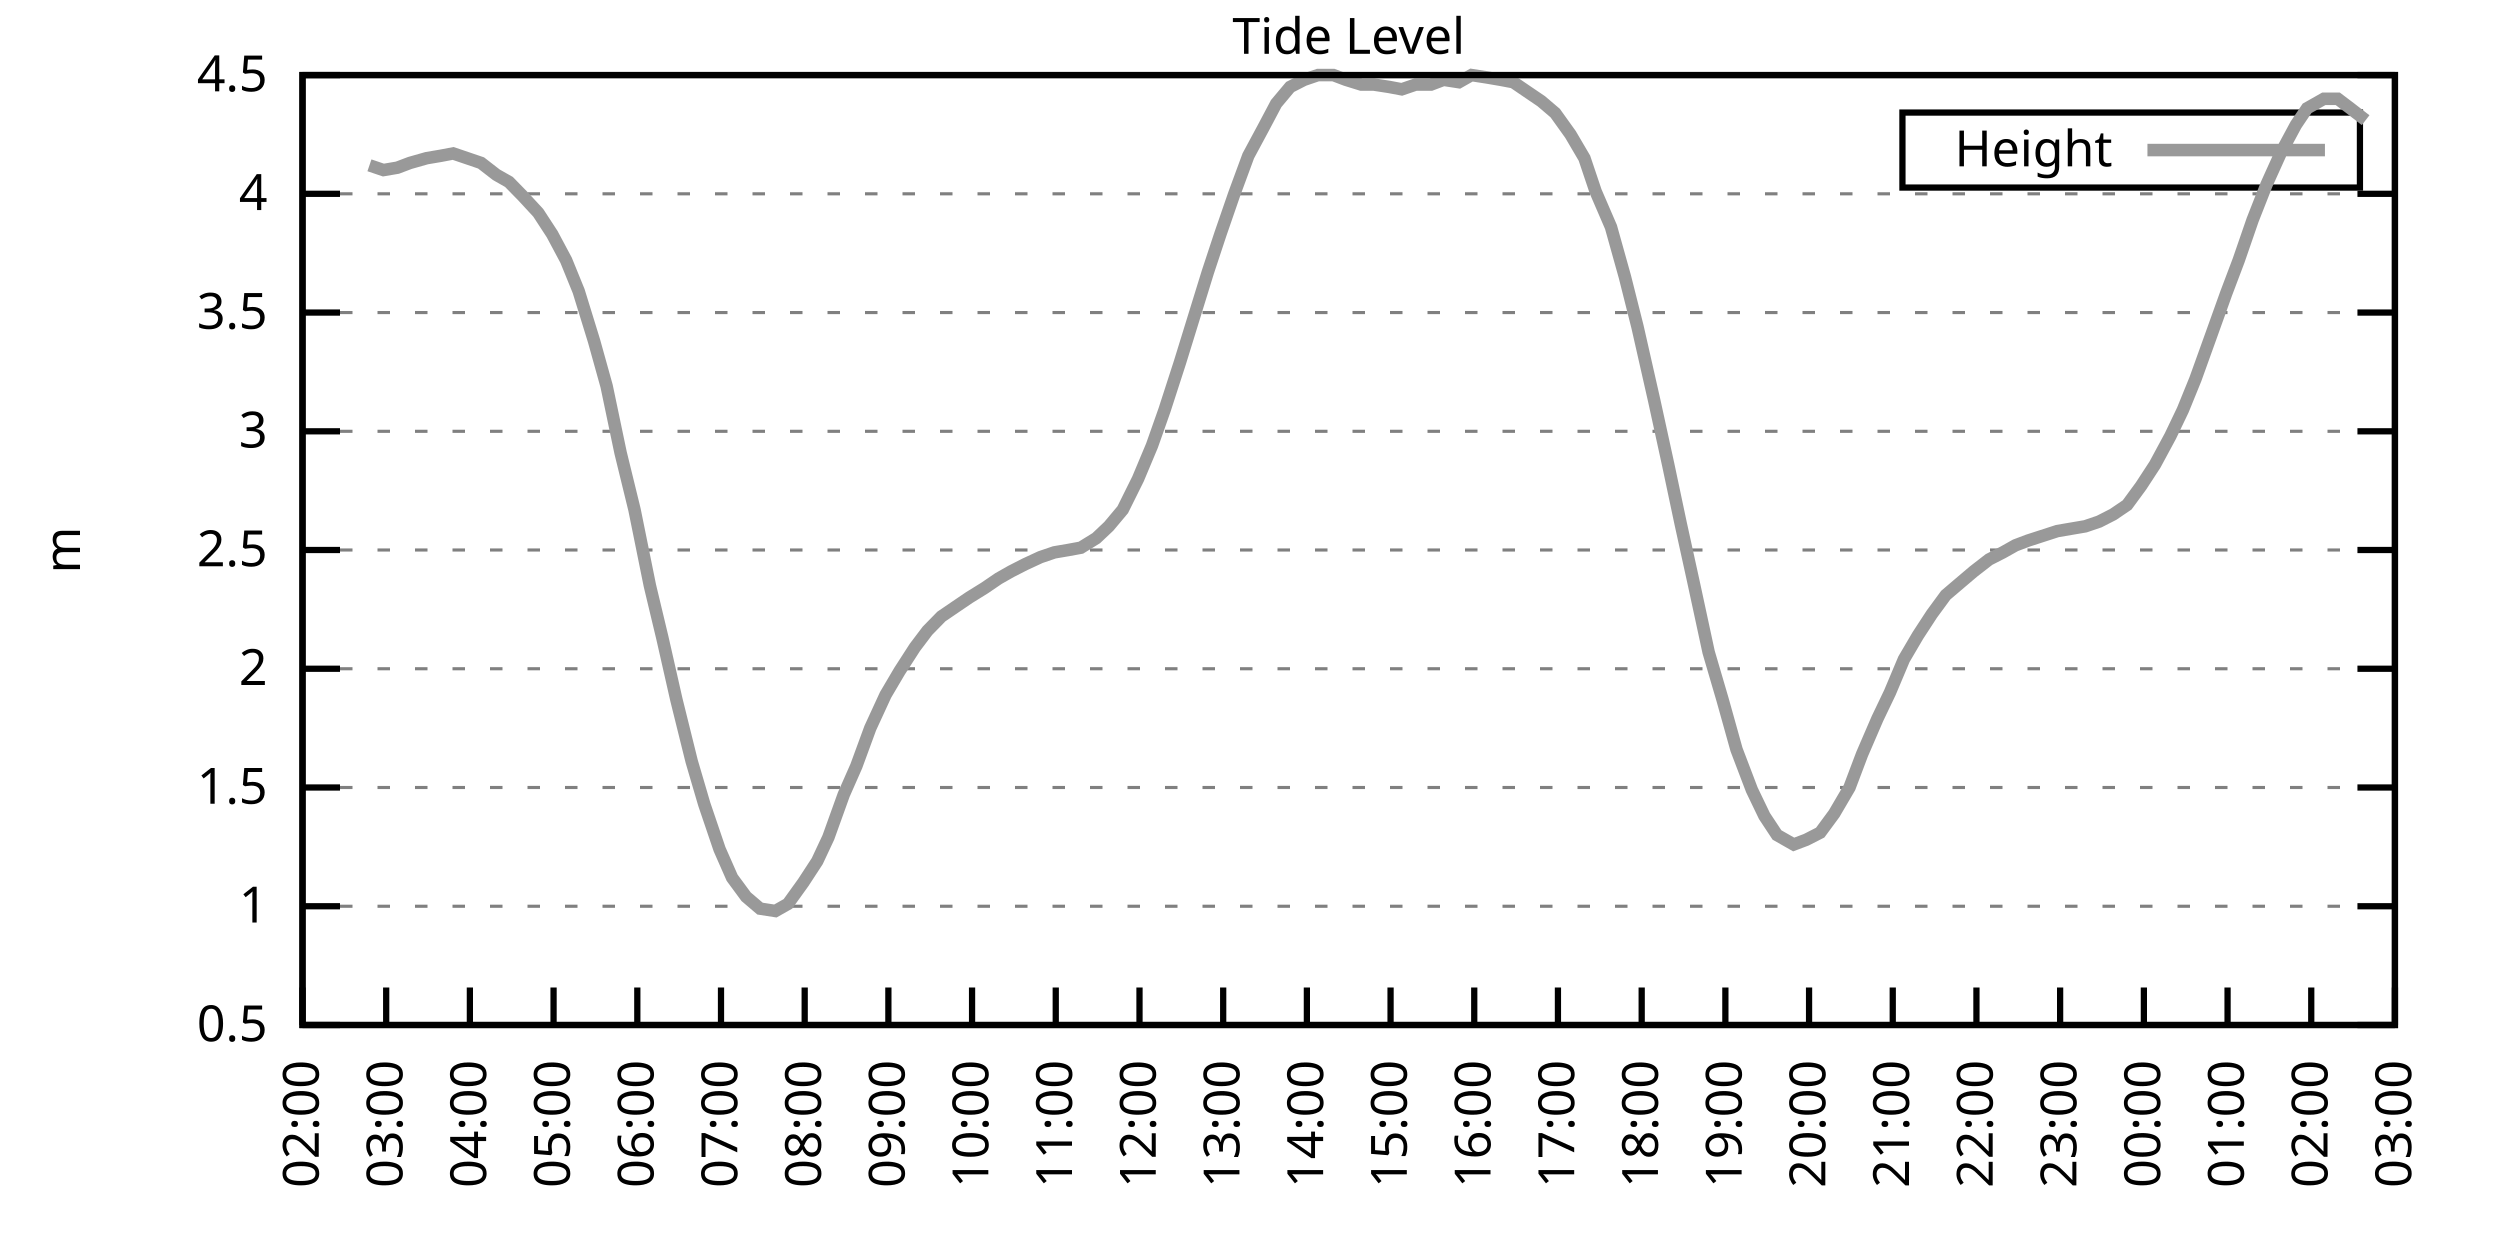
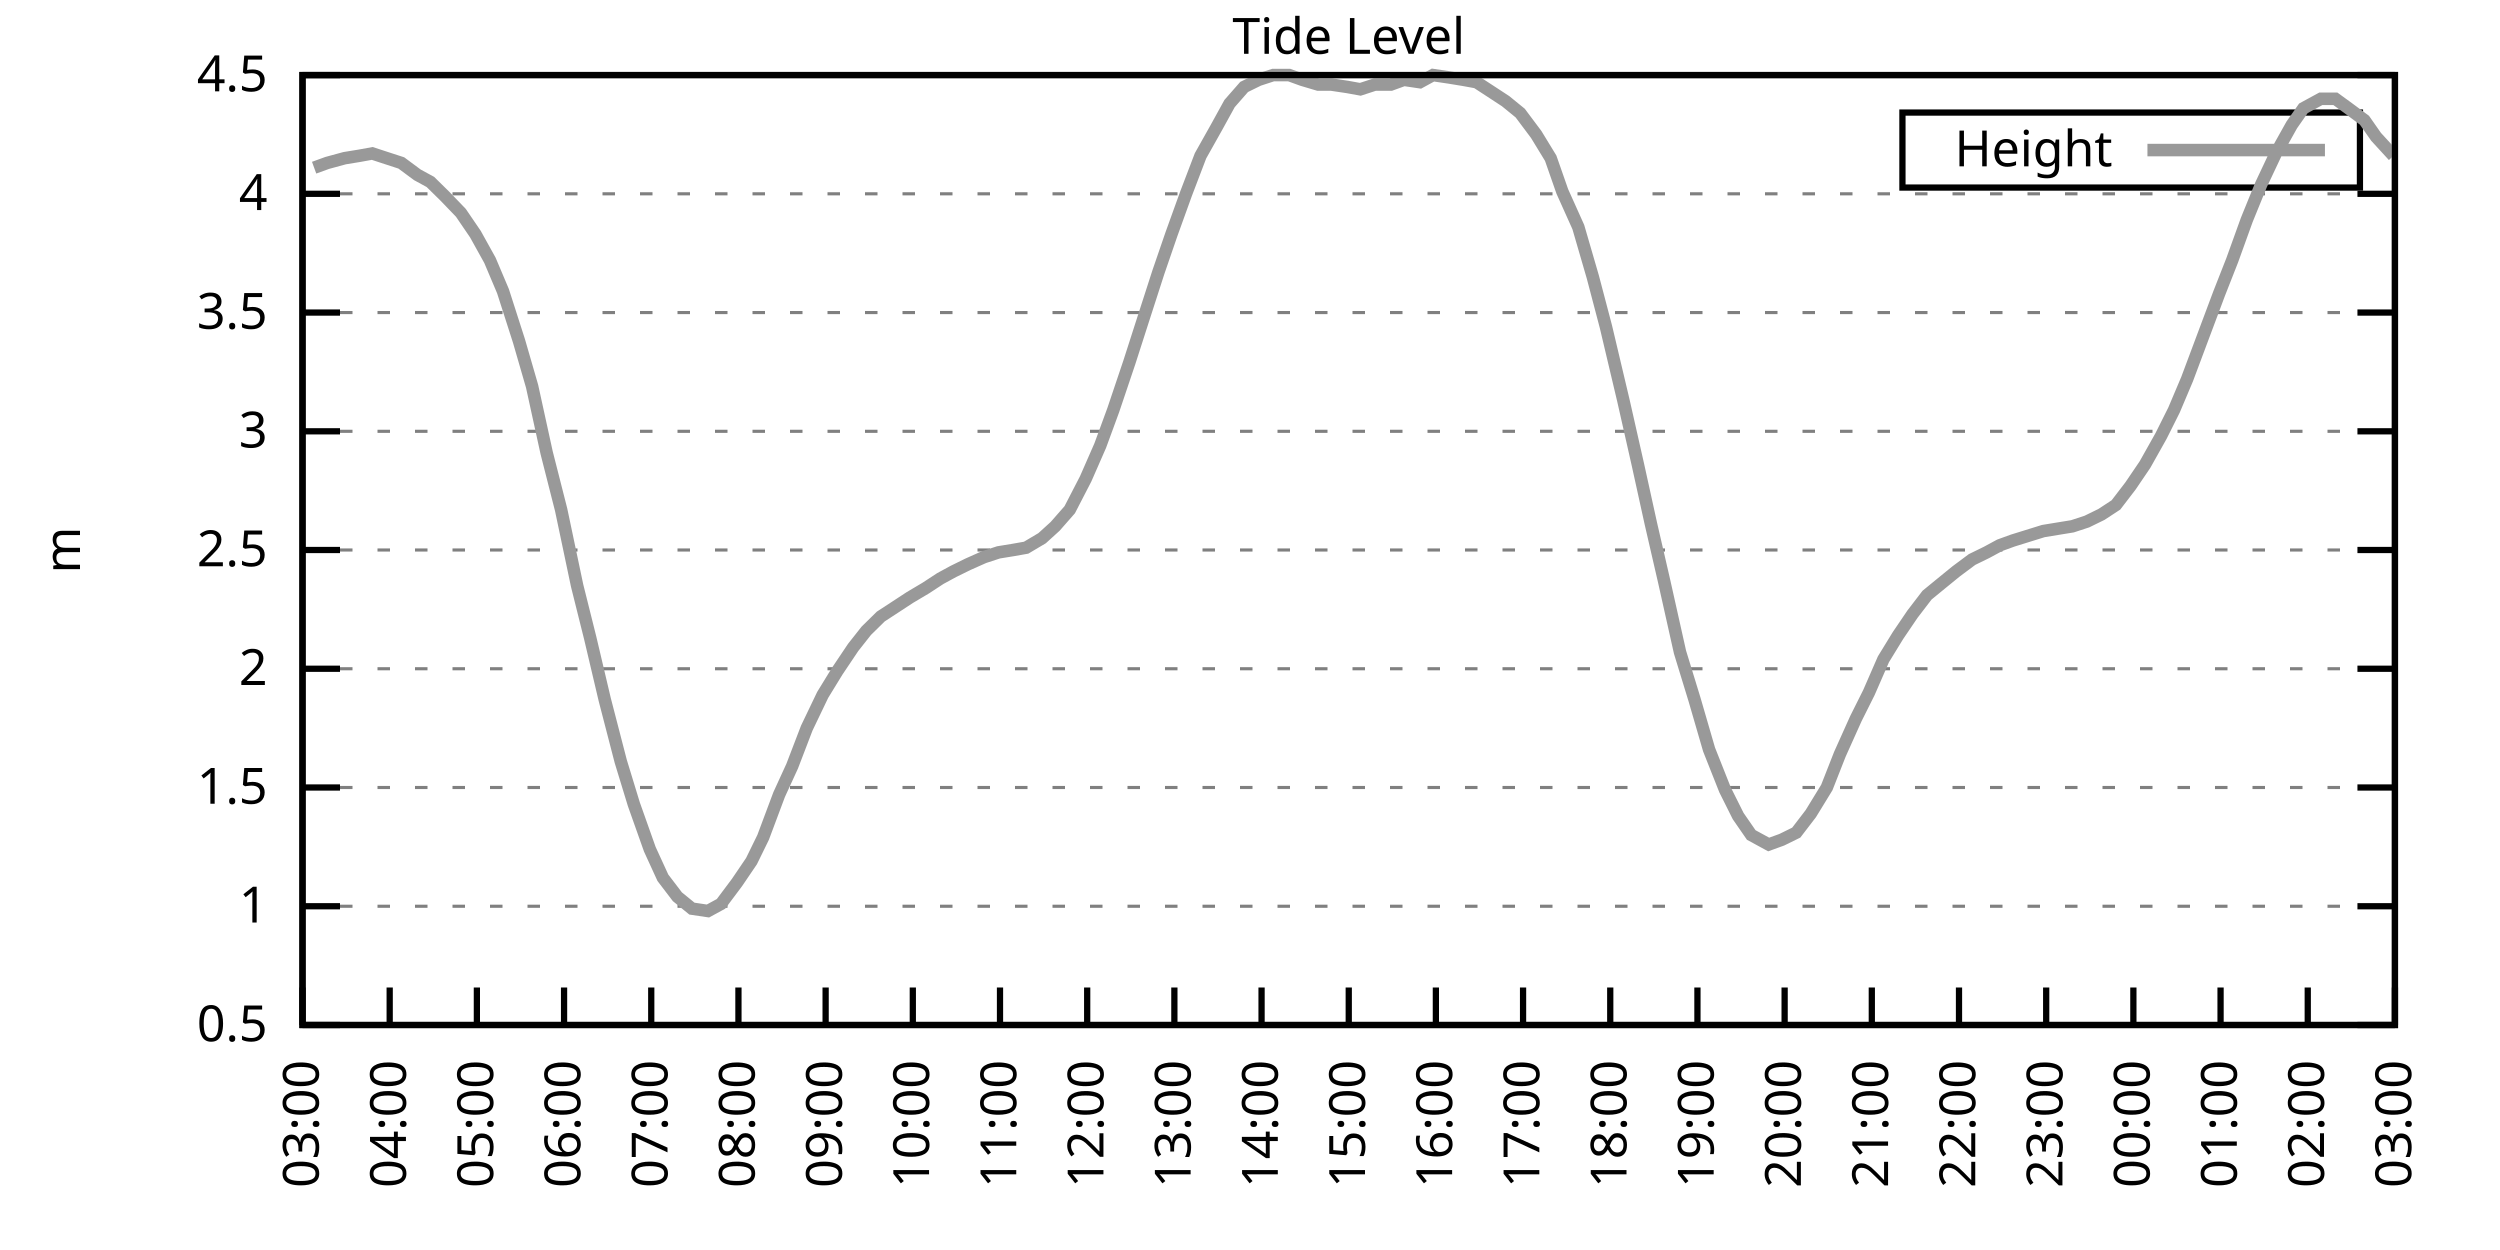
<svg xmlns="http://www.w3.org/2000/svg" xmlns:xlink="http://www.w3.org/1999/xlink" width="400" height="200" viewBox="0 0 400 200">
  <g id="gnuplot_canvas">
    <rect x="0" y="0" width="400" height="200" fill="none" />
    <defs>
      <circle id="gpDot" r="0.5" stroke-width="0.5" stroke="currentColor" />
      <path id="gpPt0" stroke-width="0.333" stroke="currentColor" d="M-1,0 h2 M0,-1 v2" />
      <path id="gpPt1" stroke-width="0.333" stroke="currentColor" d="M-1,-1 L1,1 M1,-1 L-1,1" />
      <path id="gpPt2" stroke-width="0.333" stroke="currentColor" d="M-1,0 L1,0 M0,-1 L0,1 M-1,-1 L1,1 M-1,1 L1,-1" />
      <rect id="gpPt3" stroke-width="0.333" stroke="currentColor" x="-1" y="-1" width="2" height="2" />
      <rect id="gpPt4" stroke-width="0.333" stroke="currentColor" fill="currentColor" x="-1" y="-1" width="2" height="2" />
      <circle id="gpPt5" stroke-width="0.333" stroke="currentColor" cx="0" cy="0" r="1" />
      <use xlink:href="#gpPt5" id="gpPt6" fill="currentColor" stroke="none" />
      <path id="gpPt7" stroke-width="0.333" stroke="currentColor" d="M0,-1.33 L-1.33,0.67 L1.33,0.67 z" />
      <use xlink:href="#gpPt7" id="gpPt8" fill="currentColor" stroke="none" />
      <use xlink:href="#gpPt7" id="gpPt9" stroke="currentColor" transform="rotate(180)" />
      <use xlink:href="#gpPt9" id="gpPt10" fill="currentColor" stroke="none" />
      <use xlink:href="#gpPt3" id="gpPt11" stroke="currentColor" transform="rotate(45)" />
      <use xlink:href="#gpPt11" id="gpPt12" fill="currentColor" stroke="none" />
      <path id="gpPt13" stroke-width="0.333" stroke="currentColor" d="M0,1.330 L1.265,0.411 L0.782,-1.067 L-0.782,-1.076 L-1.265,0.411 z" />
      <use xlink:href="#gpPt13" id="gpPt14" fill="currentColor" stroke="none" />
      <filter id="textbox" filterUnits="objectBoundingBox" x="0" y="0" height="1" width="1">
        <feFlood flood-color="white" flood-opacity="1" result="bgnd" />
        <feComposite in="SourceGraphic" in2="bgnd" operator="atop" />
      </filter>
      <filter id="greybox" filterUnits="objectBoundingBox" x="0" y="0" height="1" width="1">
        <feFlood flood-color="lightgrey" flood-opacity="1" result="grey" />
        <feComposite in="SourceGraphic" in2="grey" operator="atop" />
      </filter>
    </defs>
    <g fill="none" color="white" stroke="currentColor" stroke-width="1.00" stroke-linecap="butt" stroke-linejoin="miter">
</g>
    <g fill="none" color="black" stroke="currentColor" stroke-width="1.00" stroke-linecap="butt" stroke-linejoin="miter">
      <g stroke="none" shape-rendering="crispEdges">
        <polygon fill="rgb(255, 255, 255)" points="48.40,164.00 383.18,164.00 383.18,12.02 48.40,12.02 " />
      </g>
    </g>
    <g fill="none" color="black" stroke="currentColor" stroke-width="1.00" stroke-linecap="butt" stroke-linejoin="miter">
</g>
    <g fill="none" color="black" stroke="black" stroke-width="0.50" stroke-linecap="butt" stroke-linejoin="miter">
</g>
    <g fill="none" color="gray" stroke="currentColor" stroke-width="0.50" stroke-linecap="butt" stroke-linejoin="miter">
      <path stroke="gray" stroke-dasharray="2,4" class="gridline" d="M48.40,164.00 L383.19,164.00  " />
    </g>
    <g fill="none" color="gray" stroke="gray" stroke-width="1.00" stroke-linecap="butt" stroke-linejoin="miter">
</g>
    <g fill="none" color="black" stroke="currentColor" stroke-width="1.00" stroke-linecap="butt" stroke-linejoin="miter">
      <path stroke="black" d="M48.40,164.00 L54.40,164.00 M383.19,164.00 L377.19,164.00  " />
      <g transform="translate(42.80,166.60)" stroke="none" fill="black" font-family="Sans" font-size="8.00" text-anchor="end">
        <text>
          <tspan font-family="Sans"> 0.5</tspan>
        </text>
      </g>
    </g>
    <g fill="none" color="black" stroke="currentColor" stroke-width="1.00" stroke-linecap="butt" stroke-linejoin="miter">
</g>
    <g fill="none" color="black" stroke="black" stroke-width="0.50" stroke-linecap="butt" stroke-linejoin="miter">
</g>
    <g fill="none" color="gray" stroke="currentColor" stroke-width="0.50" stroke-linecap="butt" stroke-linejoin="miter">
      <path stroke="gray" stroke-dasharray="2,4" class="gridline" d="M48.40,145.00 L383.19,145.00  " />
    </g>
    <g fill="none" color="gray" stroke="gray" stroke-width="1.00" stroke-linecap="butt" stroke-linejoin="miter">
</g>
    <g fill="none" color="black" stroke="currentColor" stroke-width="1.00" stroke-linecap="butt" stroke-linejoin="miter">
      <path stroke="black" d="M48.40,145.00 L54.40,145.00 M383.19,145.00 L377.19,145.00  " />
      <g transform="translate(42.80,147.60)" stroke="none" fill="black" font-family="Sans" font-size="8.00" text-anchor="end">
        <text>
          <tspan font-family="Sans"> 1</tspan>
        </text>
      </g>
    </g>
    <g fill="none" color="black" stroke="currentColor" stroke-width="1.00" stroke-linecap="butt" stroke-linejoin="miter">
</g>
    <g fill="none" color="black" stroke="black" stroke-width="0.50" stroke-linecap="butt" stroke-linejoin="miter">
</g>
    <g fill="none" color="gray" stroke="currentColor" stroke-width="0.50" stroke-linecap="butt" stroke-linejoin="miter">
      <path stroke="gray" stroke-dasharray="2,4" class="gridline" d="M48.40,126.00 L383.19,126.00  " />
    </g>
    <g fill="none" color="gray" stroke="gray" stroke-width="1.00" stroke-linecap="butt" stroke-linejoin="miter">
</g>
    <g fill="none" color="black" stroke="currentColor" stroke-width="1.00" stroke-linecap="butt" stroke-linejoin="miter">
      <path stroke="black" d="M48.40,126.00 L54.40,126.00 M383.19,126.00 L377.19,126.00  " />
      <g transform="translate(42.80,128.60)" stroke="none" fill="black" font-family="Sans" font-size="8.00" text-anchor="end">
        <text>
          <tspan font-family="Sans"> 1.5</tspan>
        </text>
      </g>
    </g>
    <g fill="none" color="black" stroke="currentColor" stroke-width="1.00" stroke-linecap="butt" stroke-linejoin="miter">
</g>
    <g fill="none" color="black" stroke="black" stroke-width="0.50" stroke-linecap="butt" stroke-linejoin="miter">
</g>
    <g fill="none" color="gray" stroke="currentColor" stroke-width="0.50" stroke-linecap="butt" stroke-linejoin="miter">
      <path stroke="gray" stroke-dasharray="2,4" class="gridline" d="M48.40,107.00 L383.19,107.00  " />
    </g>
    <g fill="none" color="gray" stroke="gray" stroke-width="1.00" stroke-linecap="butt" stroke-linejoin="miter">
</g>
    <g fill="none" color="black" stroke="currentColor" stroke-width="1.00" stroke-linecap="butt" stroke-linejoin="miter">
      <path stroke="black" d="M48.40,107.00 L54.40,107.00 M383.19,107.00 L377.19,107.00  " />
      <g transform="translate(42.80,109.60)" stroke="none" fill="black" font-family="Sans" font-size="8.00" text-anchor="end">
        <text>
          <tspan font-family="Sans"> 2</tspan>
        </text>
      </g>
    </g>
    <g fill="none" color="black" stroke="currentColor" stroke-width="1.00" stroke-linecap="butt" stroke-linejoin="miter">
</g>
    <g fill="none" color="black" stroke="black" stroke-width="0.50" stroke-linecap="butt" stroke-linejoin="miter">
</g>
    <g fill="none" color="gray" stroke="currentColor" stroke-width="0.50" stroke-linecap="butt" stroke-linejoin="miter">
      <path stroke="gray" stroke-dasharray="2,4" class="gridline" d="M48.40,88.00 L383.19,88.00  " />
    </g>
    <g fill="none" color="gray" stroke="gray" stroke-width="1.00" stroke-linecap="butt" stroke-linejoin="miter">
</g>
    <g fill="none" color="black" stroke="currentColor" stroke-width="1.00" stroke-linecap="butt" stroke-linejoin="miter">
      <path stroke="black" d="M48.40,88.00 L54.40,88.00 M383.19,88.00 L377.19,88.00  " />
      <g transform="translate(42.80,90.60)" stroke="none" fill="black" font-family="Sans" font-size="8.00" text-anchor="end">
        <text>
          <tspan font-family="Sans"> 2.5</tspan>
        </text>
      </g>
    </g>
    <g fill="none" color="black" stroke="currentColor" stroke-width="1.00" stroke-linecap="butt" stroke-linejoin="miter">
</g>
    <g fill="none" color="black" stroke="black" stroke-width="0.50" stroke-linecap="butt" stroke-linejoin="miter">
</g>
    <g fill="none" color="gray" stroke="currentColor" stroke-width="0.50" stroke-linecap="butt" stroke-linejoin="miter">
      <path stroke="gray" stroke-dasharray="2,4" class="gridline" d="M48.40,69.01 L383.19,69.01  " />
    </g>
    <g fill="none" color="gray" stroke="gray" stroke-width="1.00" stroke-linecap="butt" stroke-linejoin="miter">
</g>
    <g fill="none" color="black" stroke="currentColor" stroke-width="1.00" stroke-linecap="butt" stroke-linejoin="miter">
      <path stroke="black" d="M48.40,69.01 L54.40,69.01 M383.19,69.01 L377.19,69.01  " />
      <g transform="translate(42.80,71.61)" stroke="none" fill="black" font-family="Sans" font-size="8.00" text-anchor="end">
        <text>
          <tspan font-family="Sans"> 3</tspan>
        </text>
      </g>
    </g>
    <g fill="none" color="black" stroke="currentColor" stroke-width="1.00" stroke-linecap="butt" stroke-linejoin="miter">
</g>
    <g fill="none" color="black" stroke="black" stroke-width="0.50" stroke-linecap="butt" stroke-linejoin="miter">
</g>
    <g fill="none" color="gray" stroke="currentColor" stroke-width="0.50" stroke-linecap="butt" stroke-linejoin="miter">
      <path stroke="gray" stroke-dasharray="2,4" class="gridline" d="M48.40,50.01 L383.19,50.01  " />
    </g>
    <g fill="none" color="gray" stroke="gray" stroke-width="1.00" stroke-linecap="butt" stroke-linejoin="miter">
</g>
    <g fill="none" color="black" stroke="currentColor" stroke-width="1.00" stroke-linecap="butt" stroke-linejoin="miter">
      <path stroke="black" d="M48.40,50.01 L54.40,50.01 M383.19,50.01 L377.19,50.01  " />
      <g transform="translate(42.80,52.61)" stroke="none" fill="black" font-family="Sans" font-size="8.00" text-anchor="end">
        <text>
          <tspan font-family="Sans"> 3.5</tspan>
        </text>
      </g>
    </g>
    <g fill="none" color="black" stroke="currentColor" stroke-width="1.00" stroke-linecap="butt" stroke-linejoin="miter">
</g>
    <g fill="none" color="black" stroke="black" stroke-width="0.50" stroke-linecap="butt" stroke-linejoin="miter">
</g>
    <g fill="none" color="gray" stroke="currentColor" stroke-width="0.50" stroke-linecap="butt" stroke-linejoin="miter">
      <path stroke="gray" stroke-dasharray="2,4" class="gridline" d="M48.40,31.01 L383.19,31.01  " />
    </g>
    <g fill="none" color="gray" stroke="gray" stroke-width="1.00" stroke-linecap="butt" stroke-linejoin="miter">
</g>
    <g fill="none" color="black" stroke="currentColor" stroke-width="1.00" stroke-linecap="butt" stroke-linejoin="miter">
      <path stroke="black" d="M48.40,31.01 L54.40,31.01 M383.19,31.01 L377.19,31.01  " />
      <g transform="translate(42.80,33.61)" stroke="none" fill="black" font-family="Sans" font-size="8.00" text-anchor="end">
        <text>
          <tspan font-family="Sans"> 4</tspan>
        </text>
      </g>
    </g>
    <g fill="none" color="black" stroke="currentColor" stroke-width="1.00" stroke-linecap="butt" stroke-linejoin="miter">
</g>
    <g fill="none" color="black" stroke="black" stroke-width="0.50" stroke-linecap="butt" stroke-linejoin="miter">
</g>
    <g fill="none" color="gray" stroke="currentColor" stroke-width="0.50" stroke-linecap="butt" stroke-linejoin="miter">
      <path stroke="gray" stroke-dasharray="2,4" class="gridline" d="M48.40,12.01 L383.19,12.01  " />
    </g>
    <g fill="none" color="gray" stroke="gray" stroke-width="1.00" stroke-linecap="butt" stroke-linejoin="miter">
</g>
    <g fill="none" color="black" stroke="currentColor" stroke-width="1.00" stroke-linecap="butt" stroke-linejoin="miter">
      <path stroke="black" d="M48.40,12.01 L54.40,12.01 M383.19,12.01 L377.19,12.01  " />
      <g transform="translate(42.80,14.61)" stroke="none" fill="black" font-family="Sans" font-size="8.00" text-anchor="end">
        <text>
          <tspan font-family="Sans"> 4.5</tspan>
        </text>
      </g>
    </g>
    <g fill="none" color="black" stroke="currentColor" stroke-width="1.00" stroke-linecap="butt" stroke-linejoin="miter">
      <path stroke="black" d="M48.40,164.00 L48.40,158.00  " />
      <g transform="translate(51.00,169.60) rotate(270.00)" stroke="none" fill="black" font-family="Sans" font-size="8.00" text-anchor="end">
        <text>
-           <tspan font-family="Sans">02:00</tspan>
-         </text>
-       </g>
-     </g>
-     <g fill="none" color="black" stroke="currentColor" stroke-width="1.00" stroke-linecap="butt" stroke-linejoin="miter">
-       <path stroke="black" d="M61.79,164.00 L61.79,158.00  " />
-       <g transform="translate(64.39,169.60) rotate(270.00)" stroke="none" fill="black" font-family="Sans" font-size="8.00" text-anchor="end">
-         <text>
          <tspan font-family="Sans">03:00</tspan>
        </text>
      </g>
    </g>
    <g fill="none" color="black" stroke="currentColor" stroke-width="1.00" stroke-linecap="butt" stroke-linejoin="miter">
-       <path stroke="black" d="M75.18,164.00 L75.18,158.00  " />
-       <g transform="translate(77.78,169.60) rotate(270.00)" stroke="none" fill="black" font-family="Sans" font-size="8.00" text-anchor="end">
+       <path stroke="black" d="M62.35,164.00 L62.35,158.00  " />
+       <g transform="translate(64.95,169.60) rotate(270.00)" stroke="none" fill="black" font-family="Sans" font-size="8.00" text-anchor="end">
        <text>
          <tspan font-family="Sans">04:00</tspan>
        </text>
      </g>
    </g>
    <g fill="none" color="black" stroke="currentColor" stroke-width="1.00" stroke-linecap="butt" stroke-linejoin="miter">
-       <path stroke="black" d="M88.57,164.00 L88.57,158.00  " />
-       <g transform="translate(91.17,169.60) rotate(270.00)" stroke="none" fill="black" font-family="Sans" font-size="8.00" text-anchor="end">
+       <path stroke="black" d="M76.30,164.00 L76.30,158.00  " />
+       <g transform="translate(78.90,169.60) rotate(270.00)" stroke="none" fill="black" font-family="Sans" font-size="8.00" text-anchor="end">
        <text>
          <tspan font-family="Sans">05:00</tspan>
        </text>
      </g>
    </g>
    <g fill="none" color="black" stroke="currentColor" stroke-width="1.00" stroke-linecap="butt" stroke-linejoin="miter">
-       <path stroke="black" d="M101.97,164.00 L101.97,158.00  " />
-       <g transform="translate(104.57,169.60) rotate(270.00)" stroke="none" fill="black" font-family="Sans" font-size="8.00" text-anchor="end">
+       <path stroke="black" d="M90.25,164.00 L90.25,158.00  " />
+       <g transform="translate(92.85,169.60) rotate(270.00)" stroke="none" fill="black" font-family="Sans" font-size="8.00" text-anchor="end">
        <text>
          <tspan font-family="Sans">06:00</tspan>
        </text>
      </g>
    </g>
    <g fill="none" color="black" stroke="currentColor" stroke-width="1.00" stroke-linecap="butt" stroke-linejoin="miter">
-       <path stroke="black" d="M115.36,164.00 L115.36,158.00  " />
-       <g transform="translate(117.96,169.60) rotate(270.00)" stroke="none" fill="black" font-family="Sans" font-size="8.00" text-anchor="end">
+       <path stroke="black" d="M104.20,164.00 L104.20,158.00  " />
+       <g transform="translate(106.80,169.60) rotate(270.00)" stroke="none" fill="black" font-family="Sans" font-size="8.00" text-anchor="end">
        <text>
          <tspan font-family="Sans">07:00</tspan>
        </text>
      </g>
    </g>
    <g fill="none" color="black" stroke="currentColor" stroke-width="1.00" stroke-linecap="butt" stroke-linejoin="miter">
-       <path stroke="black" d="M128.75,164.00 L128.75,158.00  " />
-       <g transform="translate(131.35,169.60) rotate(270.00)" stroke="none" fill="black" font-family="Sans" font-size="8.00" text-anchor="end">
+       <path stroke="black" d="M118.15,164.00 L118.15,158.00  " />
+       <g transform="translate(120.75,169.60) rotate(270.00)" stroke="none" fill="black" font-family="Sans" font-size="8.00" text-anchor="end">
        <text>
          <tspan font-family="Sans">08:00</tspan>
        </text>
      </g>
    </g>
    <g fill="none" color="black" stroke="currentColor" stroke-width="1.00" stroke-linecap="butt" stroke-linejoin="miter">
-       <path stroke="black" d="M142.14,164.00 L142.14,158.00  " />
-       <g transform="translate(144.74,169.60) rotate(270.00)" stroke="none" fill="black" font-family="Sans" font-size="8.00" text-anchor="end">
+       <path stroke="black" d="M132.10,164.00 L132.10,158.00  " />
+       <g transform="translate(134.70,169.60) rotate(270.00)" stroke="none" fill="black" font-family="Sans" font-size="8.00" text-anchor="end">
        <text>
          <tspan font-family="Sans">09:00</tspan>
        </text>
      </g>
    </g>
    <g fill="none" color="black" stroke="currentColor" stroke-width="1.00" stroke-linecap="butt" stroke-linejoin="miter">
-       <path stroke="black" d="M155.53,164.00 L155.53,158.00  " />
-       <g transform="translate(158.13,169.60) rotate(270.00)" stroke="none" fill="black" font-family="Sans" font-size="8.00" text-anchor="end">
+       <path stroke="black" d="M146.05,164.00 L146.05,158.00  " />
+       <g transform="translate(148.65,169.60) rotate(270.00)" stroke="none" fill="black" font-family="Sans" font-size="8.00" text-anchor="end">
        <text>
          <tspan font-family="Sans">10:00</tspan>
        </text>
      </g>
    </g>
    <g fill="none" color="black" stroke="currentColor" stroke-width="1.00" stroke-linecap="butt" stroke-linejoin="miter">
-       <path stroke="black" d="M168.92,164.00 L168.92,158.00  " />
-       <g transform="translate(171.52,169.60) rotate(270.00)" stroke="none" fill="black" font-family="Sans" font-size="8.00" text-anchor="end">
+       <path stroke="black" d="M160.00,164.00 L160.00,158.00  " />
+       <g transform="translate(162.60,169.60) rotate(270.00)" stroke="none" fill="black" font-family="Sans" font-size="8.00" text-anchor="end">
        <text>
          <tspan font-family="Sans">11:00</tspan>
        </text>
      </g>
    </g>
    <g fill="none" color="black" stroke="currentColor" stroke-width="1.00" stroke-linecap="butt" stroke-linejoin="miter">
-       <path stroke="black" d="M182.32,164.00 L182.32,158.00  " />
-       <g transform="translate(184.92,169.60) rotate(270.00)" stroke="none" fill="black" font-family="Sans" font-size="8.00" text-anchor="end">
+       <path stroke="black" d="M173.95,164.00 L173.95,158.00  " />
+       <g transform="translate(176.55,169.60) rotate(270.00)" stroke="none" fill="black" font-family="Sans" font-size="8.00" text-anchor="end">
        <text>
          <tspan font-family="Sans">12:00</tspan>
        </text>
      </g>
    </g>
    <g fill="none" color="black" stroke="currentColor" stroke-width="1.00" stroke-linecap="butt" stroke-linejoin="miter">
-       <path stroke="black" d="M195.71,164.00 L195.71,158.00  " />
-       <g transform="translate(198.31,169.60) rotate(270.00)" stroke="none" fill="black" font-family="Sans" font-size="8.00" text-anchor="end">
+       <path stroke="black" d="M187.90,164.00 L187.90,158.00  " />
+       <g transform="translate(190.50,169.60) rotate(270.00)" stroke="none" fill="black" font-family="Sans" font-size="8.00" text-anchor="end">
        <text>
          <tspan font-family="Sans">13:00</tspan>
        </text>
      </g>
    </g>
    <g fill="none" color="black" stroke="currentColor" stroke-width="1.00" stroke-linecap="butt" stroke-linejoin="miter">
-       <path stroke="black" d="M209.10,164.00 L209.10,158.00  " />
-       <g transform="translate(211.70,169.60) rotate(270.00)" stroke="none" fill="black" font-family="Sans" font-size="8.00" text-anchor="end">
+       <path stroke="black" d="M201.85,164.00 L201.85,158.00  " />
+       <g transform="translate(204.45,169.60) rotate(270.00)" stroke="none" fill="black" font-family="Sans" font-size="8.00" text-anchor="end">
        <text>
          <tspan font-family="Sans">14:00</tspan>
        </text>
      </g>
    </g>
    <g fill="none" color="black" stroke="currentColor" stroke-width="1.00" stroke-linecap="butt" stroke-linejoin="miter">
-       <path stroke="black" d="M222.49,164.00 L222.49,158.00  " />
-       <g transform="translate(225.09,169.60) rotate(270.00)" stroke="none" fill="black" font-family="Sans" font-size="8.00" text-anchor="end">
+       <path stroke="black" d="M215.80,164.00 L215.80,158.00  " />
+       <g transform="translate(218.40,169.60) rotate(270.00)" stroke="none" fill="black" font-family="Sans" font-size="8.00" text-anchor="end">
        <text>
          <tspan font-family="Sans">15:00</tspan>
        </text>
      </g>
    </g>
    <g fill="none" color="black" stroke="currentColor" stroke-width="1.00" stroke-linecap="butt" stroke-linejoin="miter">
-       <path stroke="black" d="M235.88,164.00 L235.88,158.00  " />
-       <g transform="translate(238.48,169.60) rotate(270.00)" stroke="none" fill="black" font-family="Sans" font-size="8.00" text-anchor="end">
+       <path stroke="black" d="M229.74,164.00 L229.74,158.00  " />
+       <g transform="translate(232.34,169.60) rotate(270.00)" stroke="none" fill="black" font-family="Sans" font-size="8.00" text-anchor="end">
        <text>
          <tspan font-family="Sans">16:00</tspan>
        </text>
      </g>
    </g>
    <g fill="none" color="black" stroke="currentColor" stroke-width="1.00" stroke-linecap="butt" stroke-linejoin="miter">
-       <path stroke="black" d="M249.27,164.00 L249.27,158.00  " />
-       <g transform="translate(251.87,169.60) rotate(270.00)" stroke="none" fill="black" font-family="Sans" font-size="8.00" text-anchor="end">
+       <path stroke="black" d="M243.69,164.00 L243.69,158.00  " />
+       <g transform="translate(246.29,169.60) rotate(270.00)" stroke="none" fill="black" font-family="Sans" font-size="8.00" text-anchor="end">
        <text>
          <tspan font-family="Sans">17:00</tspan>
        </text>
      </g>
    </g>
    <g fill="none" color="black" stroke="currentColor" stroke-width="1.00" stroke-linecap="butt" stroke-linejoin="miter">
-       <path stroke="black" d="M262.67,164.00 L262.67,158.00  " />
-       <g transform="translate(265.27,169.60) rotate(270.00)" stroke="none" fill="black" font-family="Sans" font-size="8.00" text-anchor="end">
+       <path stroke="black" d="M257.64,164.00 L257.64,158.00  " />
+       <g transform="translate(260.24,169.60) rotate(270.00)" stroke="none" fill="black" font-family="Sans" font-size="8.00" text-anchor="end">
        <text>
          <tspan font-family="Sans">18:00</tspan>
        </text>
      </g>
    </g>
    <g fill="none" color="black" stroke="currentColor" stroke-width="1.00" stroke-linecap="butt" stroke-linejoin="miter">
-       <path stroke="black" d="M276.06,164.00 L276.06,158.00  " />
-       <g transform="translate(278.66,169.60) rotate(270.00)" stroke="none" fill="black" font-family="Sans" font-size="8.00" text-anchor="end">
+       <path stroke="black" d="M271.59,164.00 L271.59,158.00  " />
+       <g transform="translate(274.19,169.60) rotate(270.00)" stroke="none" fill="black" font-family="Sans" font-size="8.00" text-anchor="end">
        <text>
          <tspan font-family="Sans">19:00</tspan>
        </text>
      </g>
    </g>
    <g fill="none" color="black" stroke="currentColor" stroke-width="1.00" stroke-linecap="butt" stroke-linejoin="miter">
-       <path stroke="black" d="M289.45,164.00 L289.45,158.00  " />
-       <g transform="translate(292.05,169.60) rotate(270.00)" stroke="none" fill="black" font-family="Sans" font-size="8.00" text-anchor="end">
+       <path stroke="black" d="M285.54,164.00 L285.54,158.00  " />
+       <g transform="translate(288.14,169.60) rotate(270.00)" stroke="none" fill="black" font-family="Sans" font-size="8.00" text-anchor="end">
        <text>
          <tspan font-family="Sans">20:00</tspan>
        </text>
      </g>
    </g>
    <g fill="none" color="black" stroke="currentColor" stroke-width="1.00" stroke-linecap="butt" stroke-linejoin="miter">
-       <path stroke="black" d="M302.84,164.00 L302.84,158.00  " />
-       <g transform="translate(305.44,169.60) rotate(270.00)" stroke="none" fill="black" font-family="Sans" font-size="8.00" text-anchor="end">
+       <path stroke="black" d="M299.49,164.00 L299.49,158.00  " />
+       <g transform="translate(302.09,169.60) rotate(270.00)" stroke="none" fill="black" font-family="Sans" font-size="8.00" text-anchor="end">
        <text>
          <tspan font-family="Sans">21:00</tspan>
        </text>
      </g>
    </g>
    <g fill="none" color="black" stroke="currentColor" stroke-width="1.00" stroke-linecap="butt" stroke-linejoin="miter">
-       <path stroke="black" d="M316.23,164.00 L316.23,158.00  " />
-       <g transform="translate(318.83,169.60) rotate(270.00)" stroke="none" fill="black" font-family="Sans" font-size="8.00" text-anchor="end">
+       <path stroke="black" d="M313.44,164.00 L313.44,158.00  " />
+       <g transform="translate(316.04,169.60) rotate(270.00)" stroke="none" fill="black" font-family="Sans" font-size="8.00" text-anchor="end">
        <text>
          <tspan font-family="Sans">22:00</tspan>
        </text>
      </g>
    </g>
    <g fill="none" color="black" stroke="currentColor" stroke-width="1.00" stroke-linecap="butt" stroke-linejoin="miter">
-       <path stroke="black" d="M329.62,164.00 L329.62,158.00  " />
-       <g transform="translate(332.22,169.60) rotate(270.00)" stroke="none" fill="black" font-family="Sans" font-size="8.00" text-anchor="end">
+       <path stroke="black" d="M327.39,164.00 L327.39,158.00  " />
+       <g transform="translate(329.99,169.60) rotate(270.00)" stroke="none" fill="black" font-family="Sans" font-size="8.00" text-anchor="end">
        <text>
          <tspan font-family="Sans">23:00</tspan>
        </text>
      </g>
    </g>
    <g fill="none" color="black" stroke="currentColor" stroke-width="1.00" stroke-linecap="butt" stroke-linejoin="miter">
-       <path stroke="black" d="M343.02,164.00 L343.02,158.00  " />
-       <g transform="translate(345.62,169.60) rotate(270.00)" stroke="none" fill="black" font-family="Sans" font-size="8.00" text-anchor="end">
+       <path stroke="black" d="M341.34,164.00 L341.34,158.00  " />
+       <g transform="translate(343.94,169.60) rotate(270.00)" stroke="none" fill="black" font-family="Sans" font-size="8.00" text-anchor="end">
        <text>
          <tspan font-family="Sans">00:00</tspan>
        </text>
      </g>
    </g>
    <g fill="none" color="black" stroke="currentColor" stroke-width="1.00" stroke-linecap="butt" stroke-linejoin="miter">
-       <path stroke="black" d="M356.41,164.00 L356.41,158.00  " />
-       <g transform="translate(359.01,169.60) rotate(270.00)" stroke="none" fill="black" font-family="Sans" font-size="8.00" text-anchor="end">
+       <path stroke="black" d="M355.29,164.00 L355.29,158.00  " />
+       <g transform="translate(357.89,169.60) rotate(270.00)" stroke="none" fill="black" font-family="Sans" font-size="8.00" text-anchor="end">
        <text>
          <tspan font-family="Sans">01:00</tspan>
        </text>
      </g>
    </g>
    <g fill="none" color="black" stroke="currentColor" stroke-width="1.00" stroke-linecap="butt" stroke-linejoin="miter">
-       <path stroke="black" d="M369.80,164.00 L369.80,158.00  " />
-       <g transform="translate(372.40,169.60) rotate(270.00)" stroke="none" fill="black" font-family="Sans" font-size="8.00" text-anchor="end">
+       <path stroke="black" d="M369.24,164.00 L369.24,158.00  " />
+       <g transform="translate(371.84,169.60) rotate(270.00)" stroke="none" fill="black" font-family="Sans" font-size="8.00" text-anchor="end">
        <text>
          <tspan font-family="Sans">02:00</tspan>
        </text>
      </g>
    </g>
    <g fill="none" color="black" stroke="currentColor" stroke-width="1.00" stroke-linecap="butt" stroke-linejoin="miter">
      <path stroke="black" d="M383.19,164.00 L383.19,158.00  " />
      <g transform="translate(385.79,169.60) rotate(270.00)" stroke="none" fill="black" font-family="Sans" font-size="8.00" text-anchor="end">
        <text>
          <tspan font-family="Sans">03:00</tspan>
        </text>
      </g>
    </g>
    <g fill="none" color="black" stroke="currentColor" stroke-width="1.00" stroke-linecap="butt" stroke-linejoin="miter">
</g>
    <g fill="none" color="black" stroke="currentColor" stroke-width="1.00" stroke-linecap="butt" stroke-linejoin="miter">
      <path stroke="black" d="M48.40,12.01 L48.40,164.00 L383.19,164.00 L383.19,12.01 L48.40,12.01 Z  " />
    </g>
    <g fill="none" color="black" stroke="currentColor" stroke-width="1.00" stroke-linecap="butt" stroke-linejoin="miter">
</g>
    <g fill="none" color="black" stroke="currentColor" stroke-width="1.00" stroke-linecap="butt" stroke-linejoin="miter">
      <path stroke="black" d="M304.39,30.01 L304.39,18.01 L377.59,18.01 L377.59,30.01 L304.39,30.01 Z  " />
    </g>
    <g id="Tide_level_plot_1">
      <g fill="none" color="white" stroke="black" stroke-width="2.00" stroke-linecap="butt" stroke-linejoin="miter">
</g>
      <g fill="none" color="black" stroke="currentColor" stroke-width="2.00" stroke-linecap="butt" stroke-linejoin="miter">
        <g transform="translate(337.99,26.61)" stroke="none" fill="black" font-family="Sans" font-size="8.00" text-anchor="end">
          <text>
            <tspan font-family="Sans">Height</tspan>
          </text>
        </g>
      </g>
      <g fill="none" color="black" stroke="currentColor" stroke-width="2.00" stroke-linecap="butt" stroke-linejoin="miter">
-         <path stroke="rgb(153, 153, 153)" d="M343.59,24.01 L371.99,24.01 M59.11,26.45 L61.35,27.21 L63.58,26.83 L65.59,26.07 L68.26,25.31 L70.50,24.93   L72.50,24.55 L74.74,25.31 L76.97,26.07 L79.42,27.97 L81.43,29.11 L83.66,31.39 L86.12,34.05 L88.35,37.47   L90.58,41.65 L92.59,46.59 L95.05,54.57 L97.06,61.79 L99.29,72.43 L101.52,81.55 L103.98,93.70 L105.98,102.06   L108.22,111.94 L110.67,121.82 L112.68,128.66 L115.13,135.88 L117.14,140.44 L119.38,143.48 L121.61,145.38 L124.06,145.76   L126.07,144.62 L128.53,141.20 L130.76,137.78 L132.54,133.98 L135.00,127.14 L137.01,122.58 L139.24,116.50 L141.69,111.18   L143.93,107.38 L146.38,103.58 L148.39,100.92 L150.62,98.64 L152.85,97.12 L155.09,95.60 L157.54,94.08 L159.77,92.56   L161.78,91.42 L164.01,90.28 L166.47,89.14 L168.70,88.38 L170.93,88.00 L172.94,87.63 L175.40,86.11 L177.41,84.21   L179.64,81.55 L182.09,76.61 L184.32,71.29 L186.33,65.59 L188.79,57.99 L191.02,50.77 L193.25,43.55 L195.26,37.47   L197.49,31.01 L199.73,24.93 L202.18,20.37 L204.19,16.57 L206.42,13.91 L208.65,12.77 L210.88,12.01 L213.34,12.01   L215.35,12.77 L217.80,13.53 L219.81,13.53 L222.27,13.91 L224.28,14.29 L226.51,13.53 L228.96,13.53 L230.97,12.77   L233.43,13.15 L235.44,12.01 L237.89,12.39 L240.12,12.77 L242.13,13.15 L244.36,14.67 L246.60,16.19 L248.83,18.09   L251.28,21.51 L253.51,25.31 L255.30,30.63 L257.76,36.33 L259.99,44.31 L262.00,52.29 L264.67,64.07 L266.91,74.33   L268.92,83.83 L270.92,92.94 L273.38,104.34 L275.61,111.94 L277.84,119.92 L280.30,126.38 L282.31,130.56 L284.32,133.60   L286.99,135.12 L289.00,134.36 L291.23,133.22 L293.47,130.18 L295.92,126.00 L297.93,120.68 L300.39,114.98 L302.39,110.80   L304.63,105.48 L306.86,101.68 L309.09,98.26 L311.32,95.22 L313.55,93.32 L315.79,91.42 L318.24,89.52 L320.47,88.38   L322.48,87.25 L324.49,86.49 L329.18,84.97 L331.41,84.59 L333.64,84.21 L335.87,83.45 L338.10,82.31 L340.34,80.79   L342.57,77.75 L344.80,74.33 L347.26,69.77 L349.26,65.59 L351.27,60.65 L353.73,53.81 L356.18,46.97 L358.19,41.65   L360.42,35.19 L362.66,29.49 L364.89,24.55 L367.34,19.99 L369.13,17.33 L371.81,15.81 L374.04,15.81 L376.05,17.33   L378.50,19.23  " />
+         <path stroke="rgb(153, 153, 153)" d="M343.59,24.01 L371.99,24.01 M50.26,26.83 L52.35,26.07 L55.14,25.31 L57.47,24.93 L59.56,24.55 L61.88,25.31   L64.21,26.07 L66.77,27.97 L68.86,29.11 L71.18,31.39 L73.74,34.05 L76.07,37.47 L78.39,41.65 L80.48,46.59   L83.04,54.57 L85.13,61.79 L87.46,72.43 L89.78,81.55 L92.34,93.70 L94.43,102.06 L96.76,111.94 L99.32,121.82   L101.41,128.66 L103.97,135.88 L106.06,140.44 L108.38,143.48 L110.71,145.38 L113.27,145.76 L115.36,144.62 L117.92,141.20   L120.24,137.78 L122.10,133.98 L124.66,127.14 L126.75,122.58 L129.08,116.50 L131.63,111.18 L133.96,107.38 L136.51,103.58   L138.61,100.92 L140.93,98.64 L143.26,97.12 L145.58,95.60 L148.14,94.08 L150.46,92.56 L152.56,91.42 L154.88,90.28   L157.44,89.14 L159.76,88.38 L162.09,88.00 L164.18,87.63 L166.74,86.11 L168.83,84.21 L171.16,81.55 L173.71,76.61   L176.04,71.29 L178.13,65.59 L180.69,57.99 L183.01,50.77 L185.34,43.55 L187.43,37.47 L189.76,31.01 L192.08,24.93   L194.64,20.37 L196.73,16.57 L199.06,13.91 L201.38,12.77 L203.71,12.01 L206.26,12.01 L208.36,12.77 L210.91,13.53   L213.01,13.53 L215.56,13.91 L217.65,14.29 L219.98,13.53 L222.54,13.53 L224.63,12.77 L227.19,13.15 L229.28,12.01   L231.84,12.39 L234.16,12.77 L236.25,13.15 L238.58,14.67 L240.90,16.19 L243.23,18.09 L245.79,21.51 L248.11,25.31   L249.97,30.63 L252.53,36.33 L254.85,44.31 L256.95,52.29 L259.74,64.07 L262.06,74.33 L264.15,83.83 L266.25,92.94   L268.80,104.34 L271.13,111.94 L273.45,119.92 L276.01,126.38 L278.10,130.56 L280.20,133.60 L282.99,135.12 L285.08,134.36   L287.40,133.22 L289.73,130.18 L292.29,126.00 L294.38,120.68 L296.94,114.98 L299.03,110.80 L301.35,105.48 L303.68,101.68   L306.00,98.26 L308.33,95.22 L310.65,93.32 L312.98,91.42 L315.53,89.52 L317.86,88.38 L319.95,87.25 L322.04,86.49   L326.93,84.97 L329.25,84.59 L331.58,84.21 L333.90,83.45 L336.23,82.31 L338.55,80.79 L340.88,77.75 L343.20,74.33   L345.76,69.77 L347.85,65.59 L349.94,60.65 L352.50,53.81 L355.06,46.97 L357.15,41.65 L359.48,35.19 L361.80,29.49   L364.13,24.55 L366.68,19.99 L368.54,17.33 L371.33,15.81 L373.66,15.81 L375.75,17.33 L378.31,19.23 L380.17,21.89   L382.96,24.93  " />
      </g>
    </g>
    <g fill="none" color="black" stroke="currentColor" stroke-width="2.00" stroke-linecap="butt" stroke-linejoin="miter">
</g>
    <g fill="none" color="black" stroke="black" stroke-width="1.00" stroke-linecap="butt" stroke-linejoin="miter">
</g>
    <g fill="none" color="black" stroke="currentColor" stroke-width="1.00" stroke-linecap="butt" stroke-linejoin="miter">
      <path stroke="black" d="M48.40,12.01 L48.40,164.00 L383.19,164.00 L383.19,12.01 L48.40,12.01 Z  " />
      <g transform="translate(12.80,88.01) rotate(270.00)" stroke="none" fill="black" font-family="Sans" font-size="8.00" text-anchor="middle">
        <text>
          <tspan font-family="Sans">m</tspan>
        </text>
      </g>
    </g>
    <g fill="none" color="black" stroke="currentColor" stroke-width="1.00" stroke-linecap="butt" stroke-linejoin="miter">
</g>
    <g fill="none" color="black" stroke="currentColor" stroke-width="1.00" stroke-linecap="butt" stroke-linejoin="miter">
      <g transform="translate(215.79,8.61)" stroke="none" fill="black" font-family="Sans" font-size="8.00" text-anchor="middle">
        <text>
          <tspan font-family="Sans">Tide Level</tspan>
        </text>
      </g>
    </g>
    <g fill="none" color="black" stroke="currentColor" stroke-width="1.00" stroke-linecap="butt" stroke-linejoin="miter">
</g>
  </g>
</svg>
